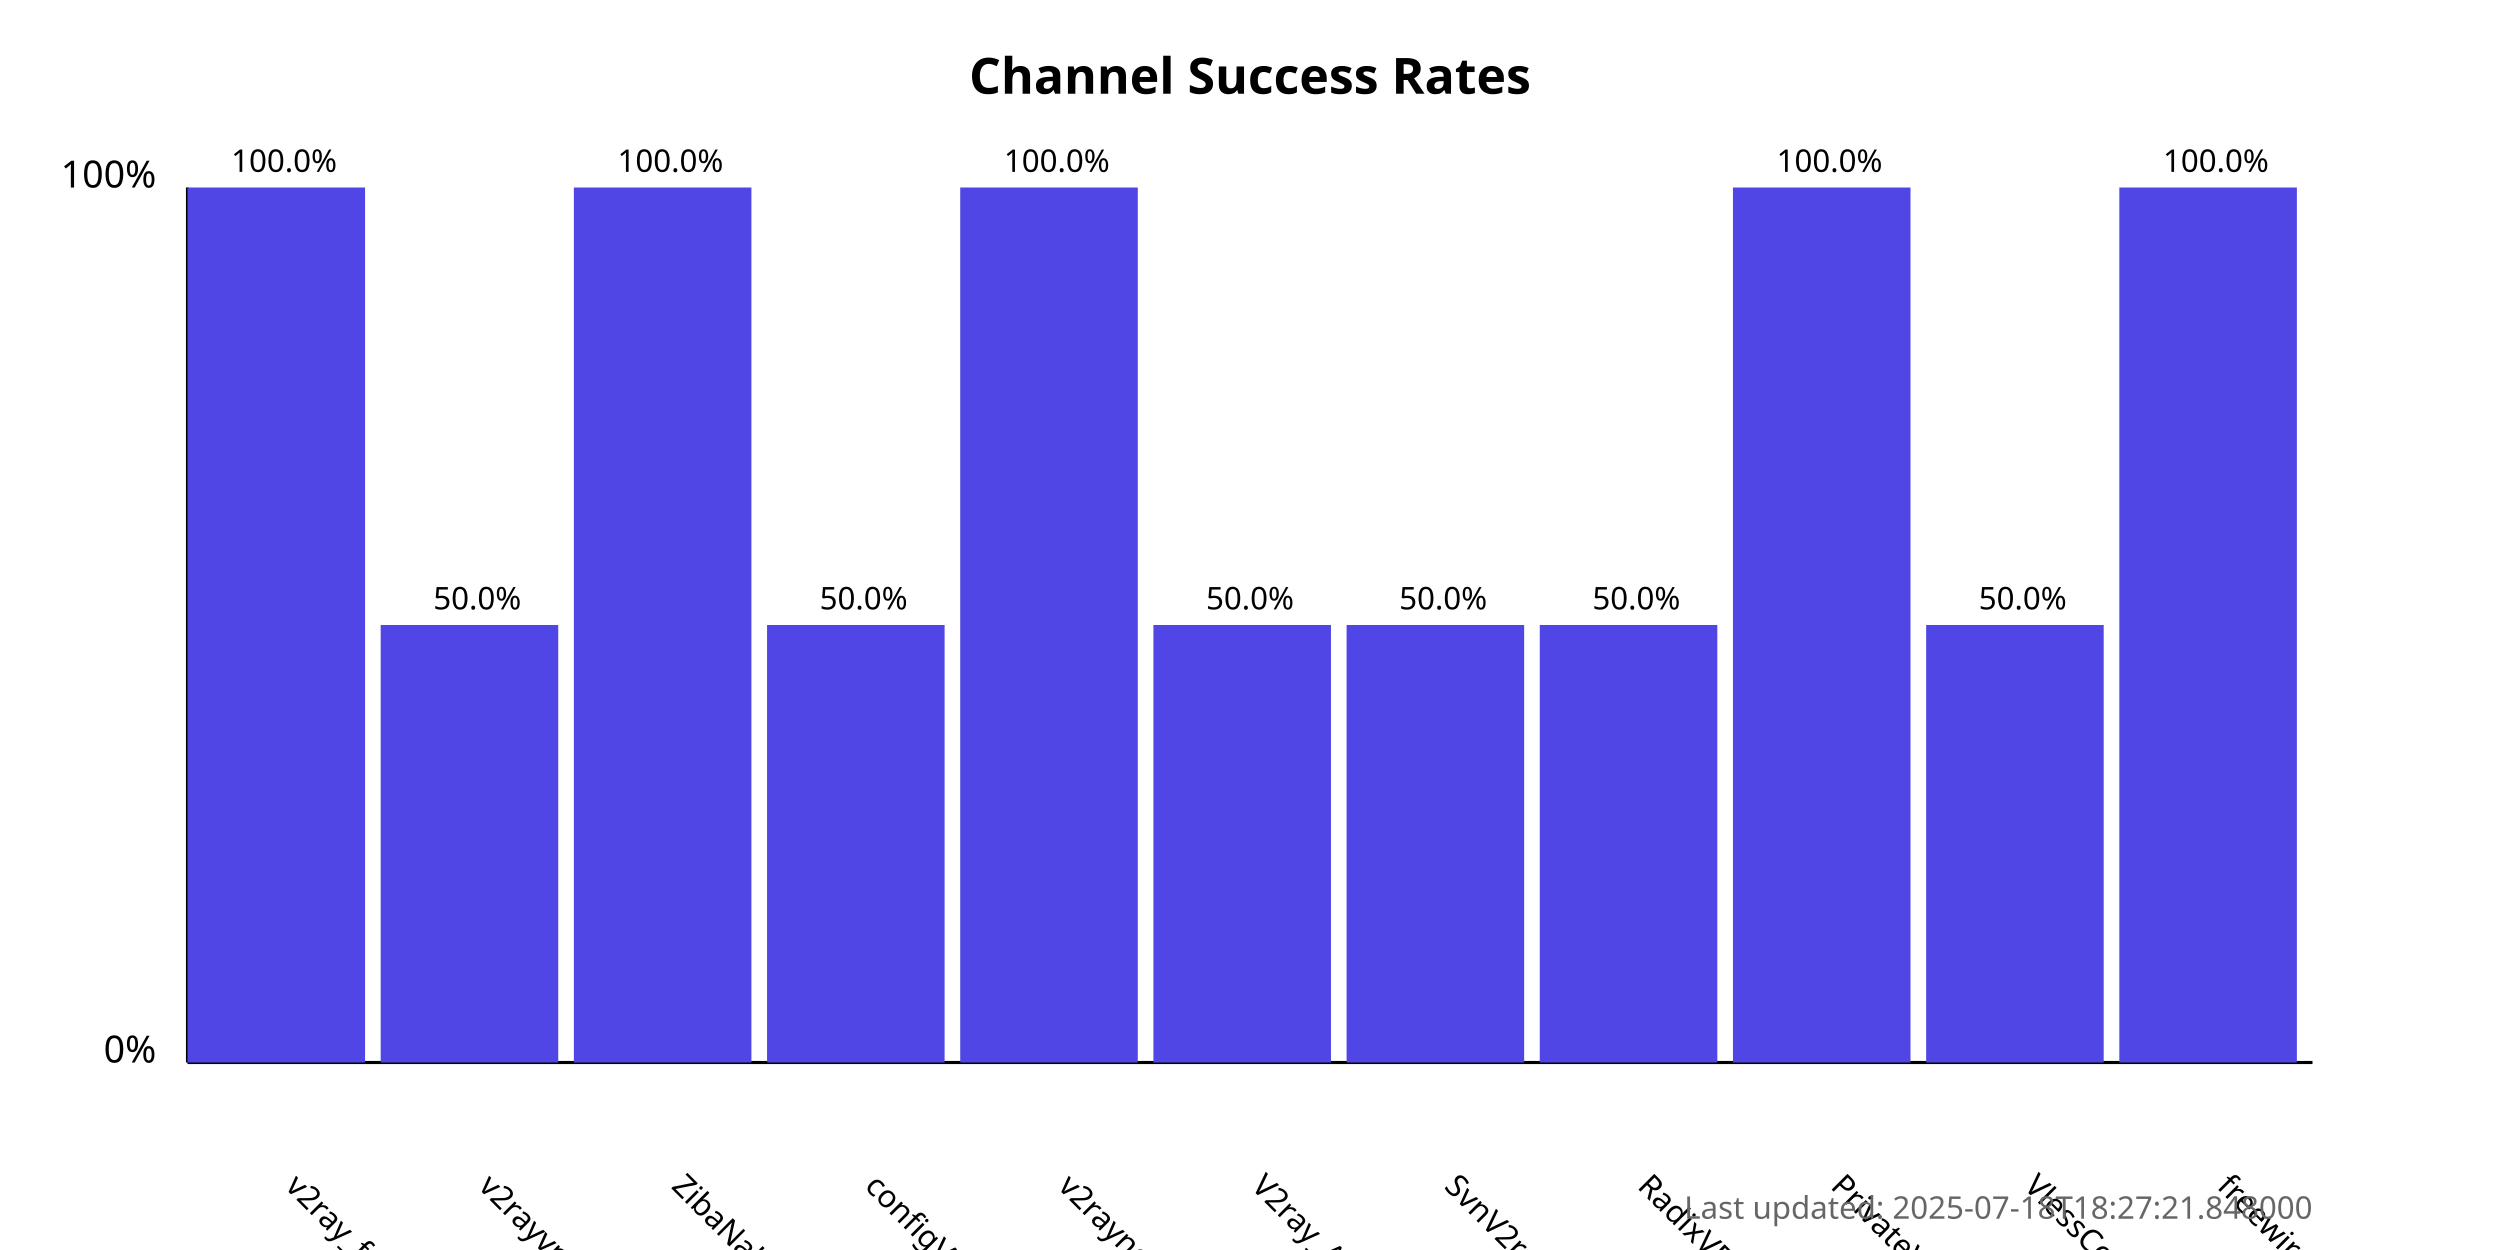
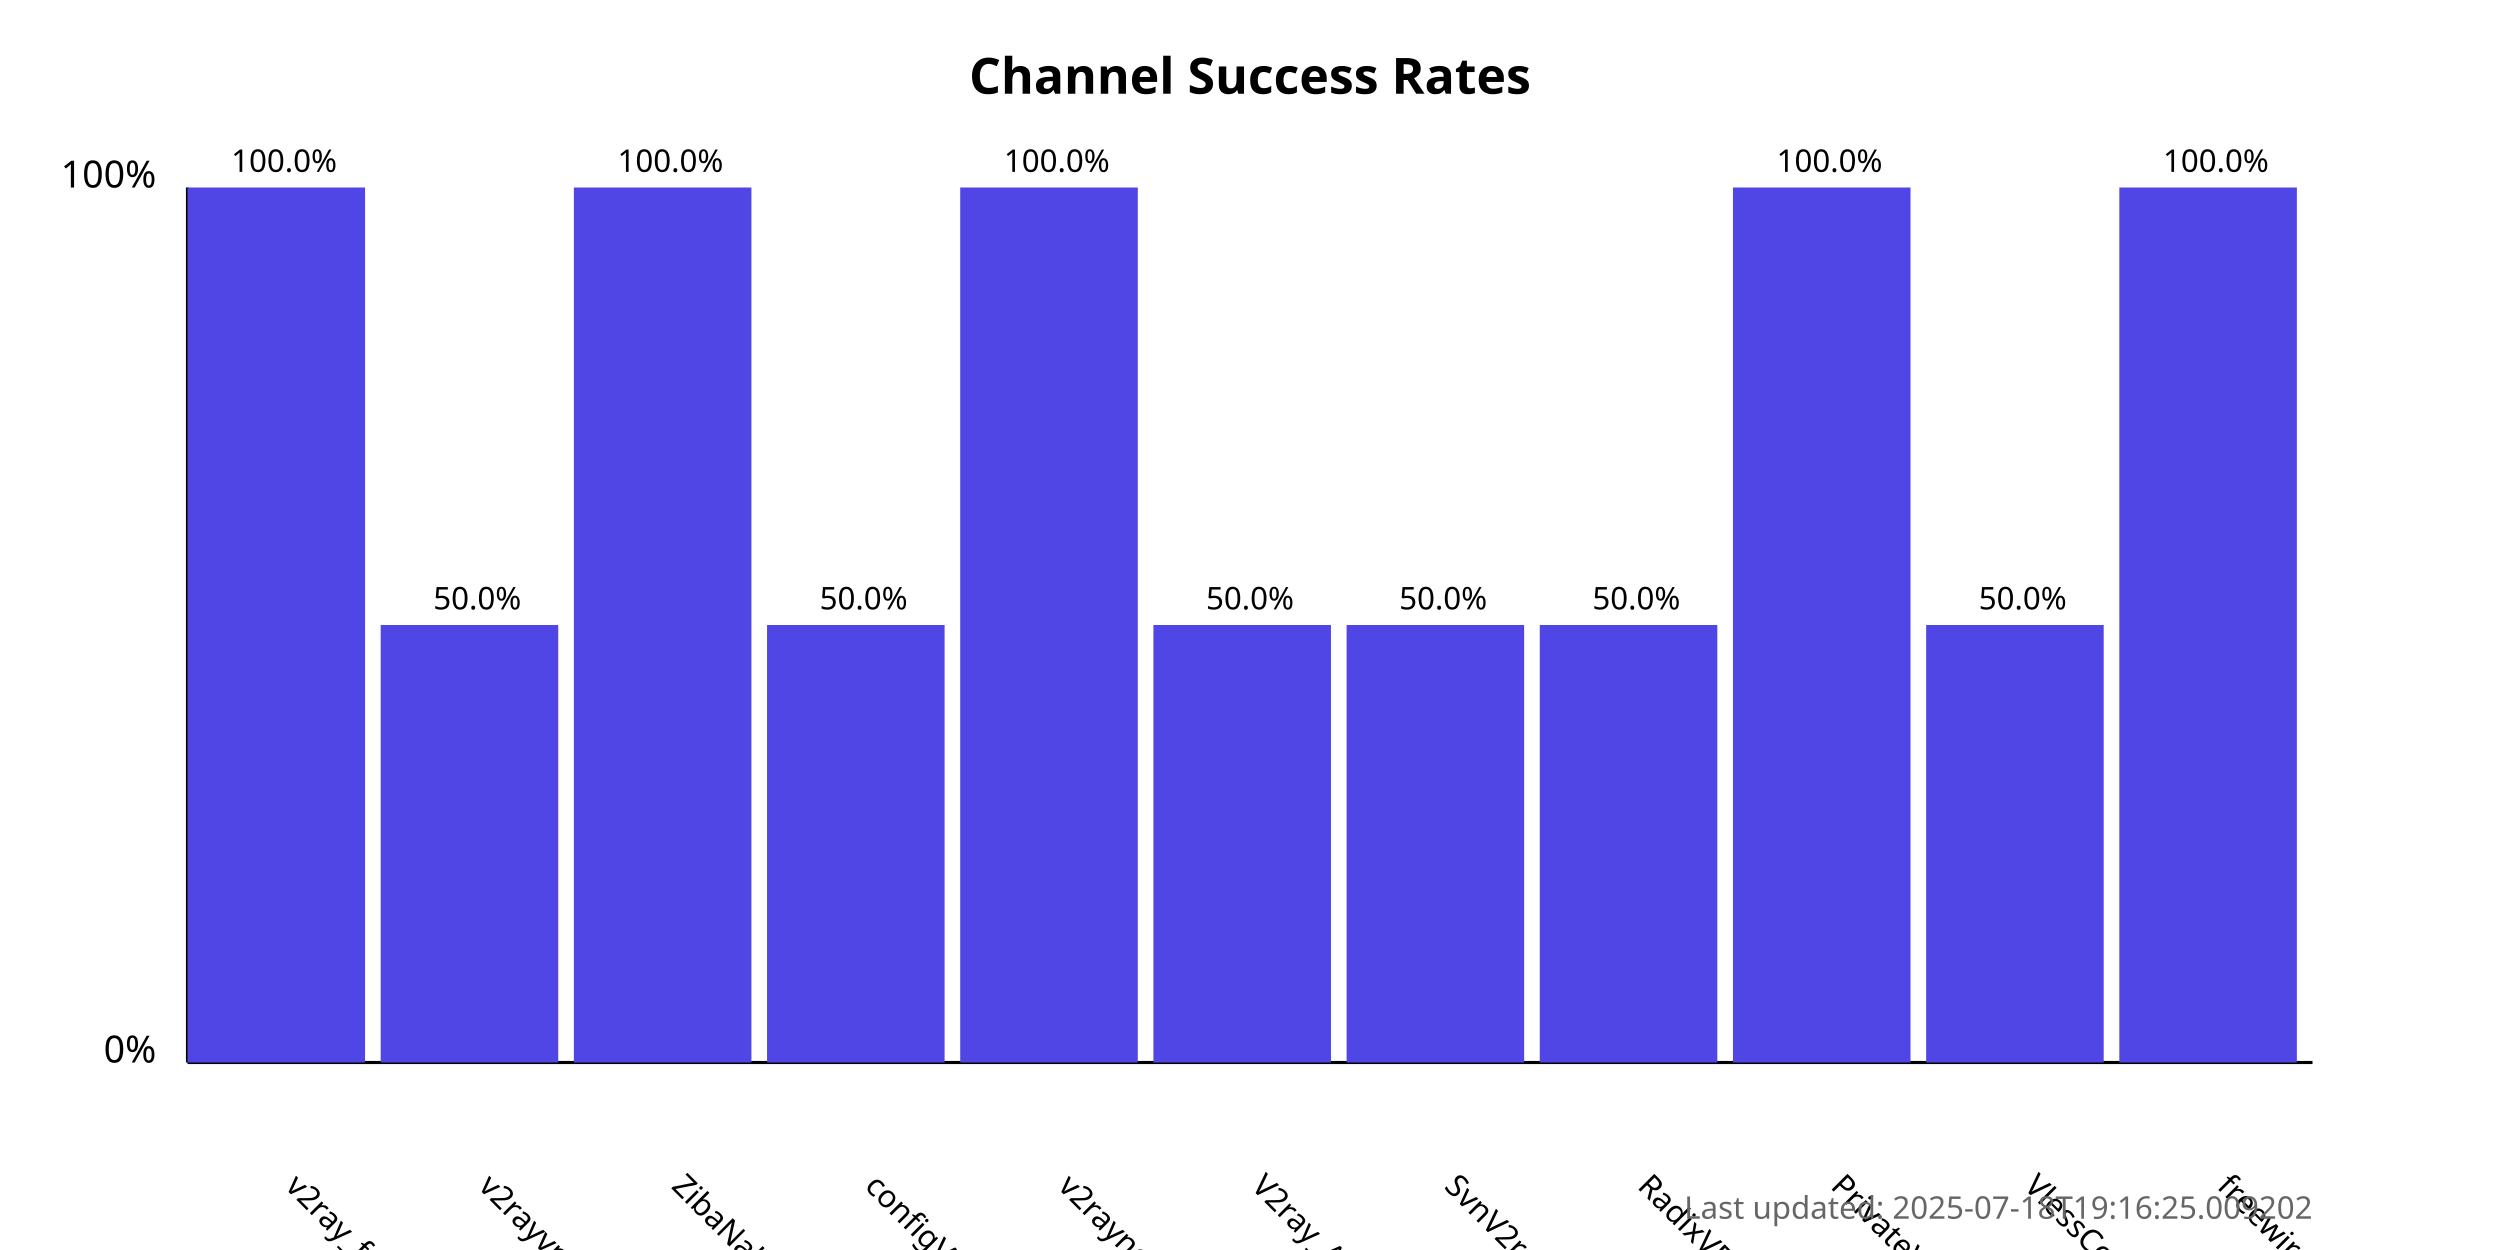
<svg xmlns="http://www.w3.org/2000/svg" width="800" height="400">
  <style>
            .chart-title { font: bold 16px sans-serif; }
            .axis-label { font: 12px sans-serif; }
            .tick-label { font: 10px sans-serif; }
            .bar { fill: #4f46e5; }
            .bar:hover { fill: #6366f1; }
            .timestamp { font: 10px sans-serif; fill: #666; }
        </style>
  <text x="400.0" y="30" text-anchor="middle" class="chart-title">
            Channel Success Rates
        </text>
  <line x1="60" y1="340" x2="60" y2="60" stroke="black" stroke-width="1" />
  <line x1="60" y1="340" x2="740" y2="340" stroke="black" stroke-width="1" />
  <text x="50" y="340" text-anchor="end" class="axis-label">0%</text>
  <text x="50" y="60" text-anchor="end" class="axis-label">100%</text>
  <g>
    <rect x="60" y="60.0" width="56.818" height="280.0" class="bar" />
    <text x="90.909" y="380" transform="rotate(45, 90.90909, 380)" text-anchor="start" class="tick-label">
                v2ray_free_conf
            </text>
    <text x="90.909" y="55.0" text-anchor="middle" class="tick-label">
                100.0%
            </text>
  </g>
  <g>
    <rect x="121.818" y="200.0" width="56.818" height="140.0" class="bar" />
    <text x="152.727" y="380" transform="rotate(45, 152.7273, 380)" text-anchor="start" class="tick-label">
                v2rayvpno
            </text>
    <text x="152.727" y="195.0" text-anchor="middle" class="tick-label">
                50.0%
            </text>
  </g>
  <g>
    <rect x="183.636" y="60.0" width="56.818" height="280.0" class="bar" />
    <text x="214.545" y="380" transform="rotate(45, 214.5455, 380)" text-anchor="start" class="tick-label">
                ZibaNabz
            </text>
    <text x="214.545" y="55.0" text-anchor="middle" class="tick-label">
                100.0%
            </text>
  </g>
  <g>
    <rect x="245.455" y="200.0" width="56.818" height="140.0" class="bar" />
    <text x="276.364" y="380" transform="rotate(45, 276.3636, 380)" text-anchor="start" class="tick-label">
                configV2rayForFree
            </text>
    <text x="276.364" y="195.0" text-anchor="middle" class="tick-label">
                50.0%
            </text>
  </g>
  <g>
    <rect x="307.273" y="60.0" width="56.818" height="280.0" class="bar" />
    <text x="338.182" y="380" transform="rotate(45, 338.1818, 380)" text-anchor="start" class="tick-label">
                v2rayngvpn
            </text>
    <text x="338.182" y="55.0" text-anchor="middle" class="tick-label">
                100.0%
            </text>
  </g>
  <g>
    <rect x="369.091" y="200.0" width="56.818" height="140.0" class="bar" />
    <text x="400.0" y="380" transform="rotate(45, 400.0, 380)" text-anchor="start" class="tick-label">
                V2ray_Alpha
            </text>
    <text x="400.0" y="195.0" text-anchor="middle" class="tick-label">
                50.0%
            </text>
  </g>
  <g>
    <rect x="430.909" y="200.0" width="56.818" height="140.0" class="bar" />
    <text x="461.818" y="380" transform="rotate(45, 461.8182, 380)" text-anchor="start" class="tick-label">
                SvnV2ray
            </text>
    <text x="461.818" y="195.0" text-anchor="middle" class="tick-label">
                50.0%
            </text>
  </g>
  <g>
    <rect x="492.727" y="200.0" width="56.818" height="140.0" class="bar" />
    <text x="523.636" y="380" transform="rotate(45, 523.6364, 380)" text-anchor="start" class="tick-label">
                RadixVPN
            </text>
    <text x="523.636" y="195.0" text-anchor="middle" class="tick-label">
                50.0%
            </text>
  </g>
  <g>
    <rect x="554.545" y="60.0" width="56.818" height="280.0" class="bar" />
    <text x="585.455" y="380" transform="rotate(45, 585.4545, 380)" text-anchor="start" class="tick-label">
                PrivateVPNs
            </text>
    <text x="585.455" y="55.0" text-anchor="middle" class="tick-label">
                100.0%
            </text>
  </g>
  <g>
    <rect x="616.364" y="200.0" width="56.818" height="140.0" class="bar" />
    <text x="647.273" y="380" transform="rotate(45, 647.2727, 380)" text-anchor="start" class="tick-label">
                VlessConfig
            </text>
    <text x="647.273" y="195.0" text-anchor="middle" class="tick-label">
                50.0%
            </text>
  </g>
  <g>
    <rect x="678.182" y="60.0" width="56.818" height="280.0" class="bar" />
    <text x="709.091" y="380" transform="rotate(45, 709.0909, 380)" text-anchor="start" class="tick-label">
                freewireguard
            </text>
    <text x="709.091" y="55.0" text-anchor="middle" class="tick-label">
                100.0%
            </text>
  </g>
  <text x="740" y="390" text-anchor="end" class="timestamp">
-             Last updated: 2025-07-18T18:27:21.848000
+             Last updated: 2025-07-18T19:16:25.009202
        </text>
</svg>
